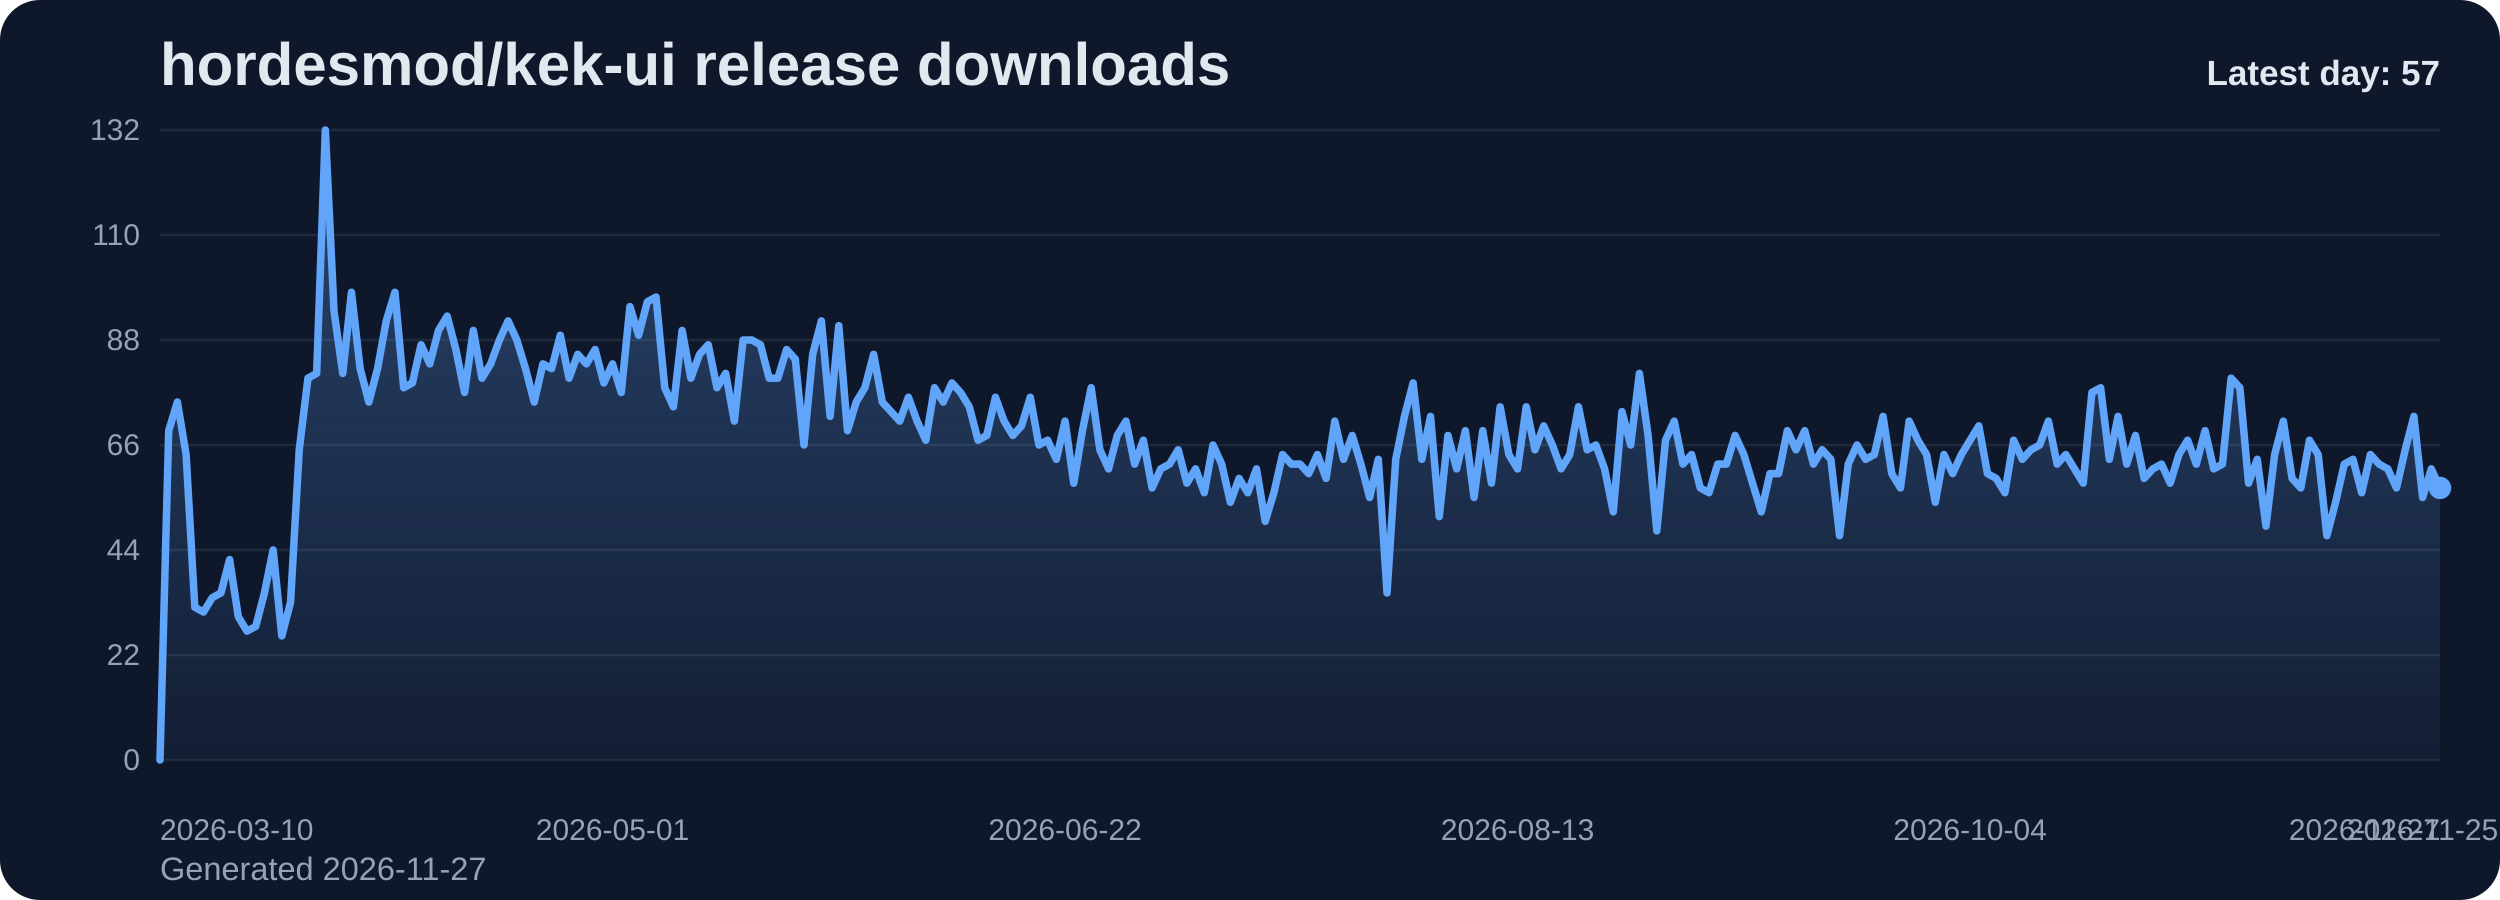
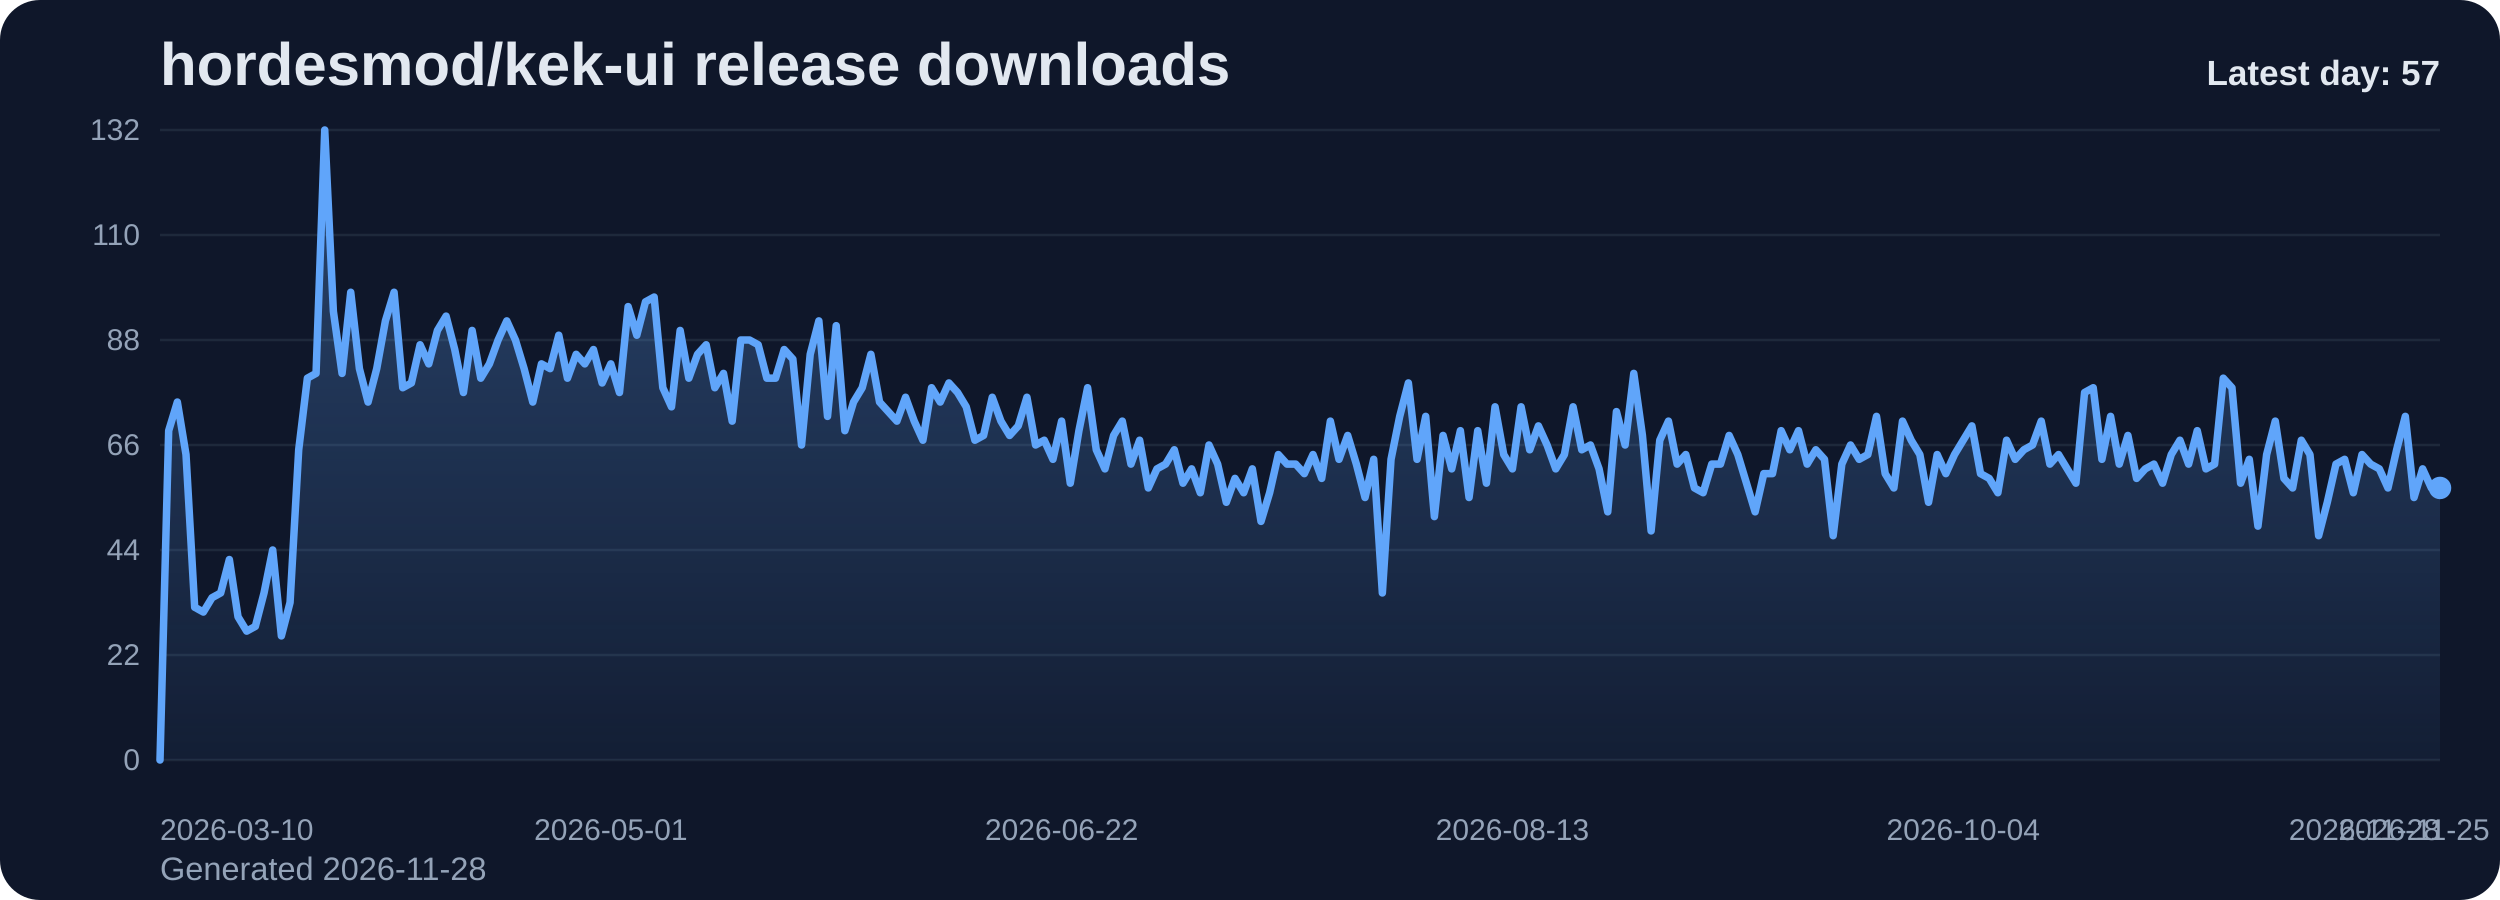
<svg xmlns="http://www.w3.org/2000/svg" viewBox="0 0 1000 360" role="img" aria-label="hordesmod/kek-ui release downloads chart">
  <defs>
    <linearGradient id="fill-daily-slate" x1="0" y1="0" x2="0" y2="1">
      <stop offset="0%" stop-color="#60a5fa" stop-opacity="0.32" />
      <stop offset="100%" stop-color="#60a5fa" stop-opacity="0.05" />
    </linearGradient>
    <style>
      .bg { fill: #0f172a; }
      .title { font: 700 24px Arial, sans-serif; fill: #e2e8f0; }
      .sub { font: 400 13px Arial, sans-serif; fill: #94a3b8; }
      .grid { stroke: #1e293b; stroke-width: 1; }
      .axis { font: 400 12px Arial, sans-serif; fill: #94a3b8; }
      .line { fill: none; stroke: #60a5fa; stroke-width: 3; stroke-linecap: round; stroke-linejoin: round; }
      .dot { fill: #60a5fa; }
      .value { font: 600 11px Arial, sans-serif; fill: #cbd5e1; }
      .latest { font: 700 14px Arial, sans-serif; fill: #e2e8f0; }
    </style>
  </defs>
  <rect class="bg" x="0" y="0" width="1000" height="360" rx="16" />
  <text class="title" x="64" y="34">hordesmod/kek-ui release downloads</text>
-   <text class="sub" x="64" y="352">Generated 2026-11-27</text>
+   <text class="sub" x="64" y="352">Generated 2026-11-28</text>
  <line x1="64" y1="52.00" x2="976" y2="52.00" class="grid" />
  <text x="56" y="56.00" text-anchor="end" class="axis">132</text>
  <line x1="64" y1="94.00" x2="976" y2="94.00" class="grid" />
  <text x="56" y="98.00" text-anchor="end" class="axis">110</text>
  <line x1="64" y1="136.00" x2="976" y2="136.00" class="grid" />
  <text x="56" y="140.00" text-anchor="end" class="axis">88</text>
  <line x1="64" y1="178.00" x2="976" y2="178.00" class="grid" />
  <text x="56" y="182.00" text-anchor="end" class="axis">66</text>
  <line x1="64" y1="220.00" x2="976" y2="220.00" class="grid" />
  <text x="56" y="224.00" text-anchor="end" class="axis">44</text>
  <line x1="64" y1="262.00" x2="976" y2="262.00" class="grid" />
  <text x="56" y="266.00" text-anchor="end" class="axis">22</text>
  <line x1="64" y1="304.00" x2="976" y2="304.00" class="grid" />
  <text x="56" y="308.00" text-anchor="end" class="axis">0</text>
-   <path d="M 64.00 304 L 64.00 304.00 L 67.48 172.27 L 70.96 160.82 L 74.44 181.82 L 77.92 242.91 L 81.40 244.82 L 84.89 239.09 L 88.37 237.18 L 91.85 223.82 L 95.33 246.73 L 98.81 252.45 L 102.29 250.55 L 105.77 237.18 L 109.25 220.00 L 112.73 254.36 L 116.21 241.00 L 119.69 179.91 L 123.18 151.27 L 126.66 149.36 L 130.14 52.00 L 133.62 124.55 L 137.10 149.36 L 140.58 116.91 L 144.06 147.45 L 147.54 160.82 L 151.02 147.45 L 154.50 128.36 L 157.98 116.91 L 161.47 155.09 L 164.95 153.18 L 168.43 137.91 L 171.91 145.55 L 175.39 132.18 L 178.87 126.45 L 182.35 139.82 L 185.83 157.00 L 189.31 132.18 L 192.79 151.27 L 196.27 145.55 L 199.76 136.00 L 203.24 128.36 L 206.72 136.00 L 210.20 147.45 L 213.68 160.82 L 217.16 145.55 L 220.64 147.45 L 224.12 134.09 L 227.60 151.27 L 231.08 141.73 L 234.56 145.55 L 238.05 139.82 L 241.53 153.18 L 245.01 145.55 L 248.49 157.00 L 251.97 122.64 L 255.45 134.09 L 258.93 120.73 L 262.41 118.82 L 265.89 155.09 L 269.37 162.73 L 272.85 132.18 L 276.34 151.27 L 279.82 141.73 L 283.30 137.91 L 286.78 155.09 L 290.26 149.36 L 293.74 168.45 L 297.22 136.00 L 300.70 136.00 L 304.18 137.91 L 307.66 151.27 L 311.15 151.27 L 314.63 139.82 L 318.11 143.64 L 321.59 178.00 L 325.07 141.73 L 328.55 128.36 L 332.03 166.55 L 335.51 130.27 L 338.99 172.27 L 342.47 160.82 L 345.95 155.09 L 349.44 141.73 L 352.92 160.82 L 356.40 164.64 L 359.88 168.45 L 363.36 158.91 L 366.84 168.45 L 370.32 176.09 L 373.80 155.09 L 377.28 160.82 L 380.76 153.18 L 384.24 157.00 L 387.73 162.73 L 391.21 176.09 L 394.69 174.18 L 398.17 158.91 L 401.65 168.45 L 405.13 174.18 L 408.61 170.36 L 412.09 158.91 L 415.57 178.00 L 419.05 176.09 L 422.53 183.73 L 426.02 168.45 L 429.50 193.27 L 432.98 172.27 L 436.46 155.09 L 439.94 179.91 L 443.42 187.55 L 446.90 174.18 L 450.38 168.45 L 453.86 185.64 L 457.34 176.09 L 460.82 195.18 L 464.31 187.55 L 467.79 185.64 L 471.27 179.91 L 474.75 193.27 L 478.23 187.55 L 481.71 197.09 L 485.19 178.00 L 488.67 185.64 L 492.15 200.91 L 495.63 191.36 L 499.11 197.09 L 502.60 187.55 L 506.08 208.55 L 509.56 197.09 L 513.04 181.82 L 516.52 185.64 L 520.00 185.64 L 523.48 189.45 L 526.96 181.82 L 530.44 191.36 L 533.92 168.45 L 537.40 183.73 L 540.89 174.18 L 544.37 185.64 L 547.85 199.00 L 551.33 183.73 L 554.81 237.18 L 558.29 183.73 L 561.77 166.55 L 565.25 153.18 L 568.73 183.73 L 572.21 166.55 L 575.69 206.64 L 579.18 174.18 L 582.66 187.55 L 586.14 172.27 L 589.62 199.00 L 593.10 172.27 L 596.58 193.27 L 600.06 162.73 L 603.54 181.82 L 607.02 187.55 L 610.50 162.73 L 613.98 179.91 L 617.47 170.36 L 620.95 178.00 L 624.43 187.55 L 627.91 181.82 L 631.39 162.73 L 634.87 179.91 L 638.35 178.00 L 641.83 187.55 L 645.31 204.73 L 648.79 164.64 L 652.27 178.00 L 655.76 149.36 L 659.24 174.18 L 662.72 212.36 L 666.20 176.09 L 669.68 168.45 L 673.16 185.64 L 676.64 181.82 L 680.12 195.18 L 683.60 197.09 L 687.08 185.64 L 690.56 185.64 L 694.05 174.18 L 697.53 181.82 L 701.01 193.27 L 704.49 204.73 L 707.97 189.45 L 711.45 189.45 L 714.93 172.27 L 718.41 179.91 L 721.89 172.27 L 725.37 185.64 L 728.85 179.91 L 732.34 183.73 L 735.82 214.27 L 739.30 185.64 L 742.78 178.00 L 746.26 183.73 L 749.74 181.82 L 753.22 166.55 L 756.70 189.45 L 760.18 195.18 L 763.66 168.45 L 767.15 176.09 L 770.63 181.82 L 774.11 200.91 L 777.59 181.82 L 781.07 189.45 L 784.55 181.82 L 788.03 176.09 L 791.51 170.36 L 794.99 189.45 L 798.47 191.36 L 801.95 197.09 L 805.44 176.09 L 808.92 183.73 L 812.40 179.91 L 815.88 178.00 L 819.36 168.45 L 822.84 185.64 L 826.32 181.82 L 829.80 187.55 L 833.28 193.27 L 836.76 157.00 L 840.24 155.09 L 843.73 183.73 L 847.21 166.55 L 850.69 185.64 L 854.17 174.18 L 857.65 191.36 L 861.13 187.55 L 864.61 185.64 L 868.09 193.27 L 871.57 181.82 L 875.05 176.09 L 878.53 185.64 L 882.02 172.27 L 885.50 187.55 L 888.98 185.64 L 892.46 151.27 L 895.94 155.09 L 899.42 193.27 L 902.90 183.73 L 906.38 210.45 L 909.86 181.82 L 913.34 168.45 L 916.82 191.36 L 920.31 195.18 L 923.79 176.09 L 927.27 181.82 L 930.75 214.27 L 934.23 200.91 L 937.71 185.64 L 941.19 183.73 L 944.67 197.09 L 948.15 181.82 L 951.63 185.64 L 955.11 187.55 L 958.60 195.18 L 962.08 179.91 L 965.56 166.55 L 969.04 199.00 L 972.52 187.55 L 976.00 195.18 L 976.00 304 Z" fill="url(#fill-daily-slate)" />
-   <polyline class="line" points="64.00,304.00 67.48,172.27 70.96,160.82 74.44,181.82 77.92,242.91 81.40,244.82 84.89,239.09 88.37,237.18 91.85,223.82 95.33,246.73 98.81,252.45 102.29,250.55 105.77,237.18 109.25,220.00 112.73,254.36 116.21,241.00 119.69,179.91 123.18,151.27 126.66,149.36 130.14,52.00 133.62,124.55 137.10,149.36 140.58,116.91 144.06,147.45 147.54,160.82 151.02,147.45 154.50,128.36 157.98,116.91 161.47,155.09 164.95,153.18 168.43,137.91 171.91,145.55 175.39,132.18 178.87,126.45 182.35,139.82 185.83,157.00 189.31,132.18 192.79,151.27 196.27,145.55 199.76,136.00 203.24,128.36 206.72,136.00 210.20,147.45 213.68,160.82 217.16,145.55 220.64,147.45 224.12,134.09 227.60,151.27 231.08,141.73 234.56,145.55 238.05,139.82 241.53,153.18 245.01,145.55 248.49,157.00 251.97,122.64 255.45,134.09 258.93,120.73 262.41,118.82 265.89,155.09 269.37,162.73 272.85,132.18 276.34,151.27 279.82,141.73 283.30,137.91 286.78,155.09 290.26,149.36 293.74,168.45 297.22,136.00 300.70,136.00 304.18,137.91 307.66,151.27 311.15,151.27 314.63,139.82 318.11,143.64 321.59,178.00 325.07,141.73 328.55,128.36 332.03,166.55 335.51,130.27 338.99,172.27 342.47,160.82 345.95,155.09 349.44,141.73 352.92,160.82 356.40,164.64 359.88,168.45 363.36,158.91 366.84,168.45 370.32,176.09 373.80,155.09 377.28,160.82 380.76,153.18 384.24,157.00 387.73,162.73 391.21,176.09 394.69,174.18 398.17,158.91 401.65,168.45 405.13,174.18 408.61,170.36 412.09,158.91 415.57,178.00 419.05,176.09 422.53,183.73 426.02,168.45 429.50,193.27 432.98,172.27 436.46,155.09 439.94,179.91 443.42,187.55 446.90,174.18 450.38,168.45 453.86,185.64 457.34,176.09 460.82,195.18 464.31,187.55 467.79,185.64 471.27,179.91 474.75,193.27 478.23,187.55 481.71,197.09 485.19,178.00 488.67,185.64 492.15,200.91 495.63,191.36 499.11,197.09 502.60,187.55 506.08,208.55 509.56,197.09 513.04,181.82 516.52,185.64 520.00,185.64 523.48,189.45 526.96,181.82 530.44,191.36 533.92,168.45 537.40,183.73 540.89,174.18 544.37,185.64 547.85,199.00 551.33,183.73 554.81,237.18 558.29,183.73 561.77,166.55 565.25,153.18 568.73,183.73 572.21,166.55 575.69,206.64 579.18,174.18 582.66,187.55 586.14,172.27 589.62,199.00 593.10,172.27 596.58,193.27 600.06,162.73 603.54,181.82 607.02,187.55 610.50,162.73 613.98,179.91 617.47,170.36 620.95,178.00 624.43,187.55 627.91,181.82 631.39,162.73 634.87,179.91 638.35,178.00 641.83,187.55 645.31,204.73 648.79,164.64 652.27,178.00 655.76,149.36 659.24,174.18 662.72,212.36 666.20,176.09 669.68,168.45 673.16,185.64 676.64,181.82 680.12,195.18 683.60,197.09 687.08,185.64 690.56,185.64 694.05,174.18 697.53,181.82 701.01,193.27 704.49,204.73 707.97,189.45 711.45,189.45 714.93,172.27 718.41,179.91 721.89,172.27 725.37,185.64 728.85,179.91 732.34,183.73 735.82,214.27 739.30,185.64 742.78,178.00 746.26,183.73 749.74,181.82 753.22,166.55 756.70,189.45 760.18,195.18 763.66,168.45 767.15,176.09 770.63,181.82 774.11,200.91 777.59,181.82 781.07,189.45 784.55,181.82 788.03,176.09 791.51,170.36 794.99,189.45 798.47,191.36 801.95,197.09 805.44,176.09 808.92,183.73 812.40,179.91 815.88,178.00 819.36,168.45 822.84,185.64 826.32,181.82 829.80,187.55 833.28,193.27 836.76,157.00 840.24,155.09 843.73,183.73 847.21,166.55 850.69,185.64 854.17,174.18 857.65,191.36 861.13,187.55 864.61,185.64 868.09,193.27 871.57,181.82 875.05,176.09 878.53,185.64 882.02,172.27 885.50,187.55 888.98,185.64 892.46,151.27 895.94,155.09 899.42,193.27 902.90,183.73 906.38,210.45 909.86,181.82 913.34,168.45 916.82,191.36 920.31,195.18 923.79,176.09 927.27,181.82 930.75,214.27 934.23,200.91 937.71,185.64 941.19,183.73 944.67,197.09 948.15,181.82 951.63,185.64 955.11,187.55 958.60,195.18 962.08,179.91 965.56,166.55 969.04,199.00 972.52,187.55 976.00,195.18" />
+   <path d="M 64.00 304 L 64.00 304.00 L 67.47 172.27 L 70.94 160.82 L 74.40 181.82 L 77.87 242.91 L 81.34 244.82 L 84.81 239.09 L 88.27 237.18 L 91.74 223.82 L 95.21 246.73 L 98.68 252.45 L 102.14 250.55 L 105.61 237.18 L 109.08 220.00 L 112.55 254.36 L 116.02 241.00 L 119.48 179.91 L 122.95 151.27 L 126.42 149.36 L 129.89 52.00 L 133.35 124.55 L 136.82 149.36 L 140.29 116.91 L 143.76 147.45 L 147.22 160.82 L 150.69 147.45 L 154.16 128.36 L 157.63 116.91 L 161.10 155.09 L 164.56 153.18 L 168.03 137.91 L 171.50 145.55 L 174.97 132.18 L 178.43 126.45 L 181.90 139.82 L 185.37 157.00 L 188.84 132.18 L 192.30 151.27 L 195.77 145.55 L 199.24 136.00 L 202.71 128.36 L 206.17 136.00 L 209.64 147.45 L 213.11 160.82 L 216.58 145.55 L 220.05 147.45 L 223.51 134.09 L 226.98 151.27 L 230.45 141.73 L 233.92 145.55 L 237.38 139.82 L 240.85 153.18 L 244.32 145.55 L 247.79 157.00 L 251.25 122.64 L 254.72 134.09 L 258.19 120.73 L 261.66 118.82 L 265.13 155.09 L 268.59 162.73 L 272.06 132.18 L 275.53 151.27 L 279.00 141.73 L 282.46 137.91 L 285.93 155.09 L 289.40 149.36 L 292.87 168.45 L 296.33 136.00 L 299.80 136.00 L 303.27 137.91 L 306.74 151.27 L 310.21 151.27 L 313.67 139.82 L 317.14 143.64 L 320.61 178.00 L 324.08 141.73 L 327.54 128.36 L 331.01 166.55 L 334.48 130.27 L 337.95 172.27 L 341.41 160.82 L 344.88 155.09 L 348.35 141.73 L 351.82 160.82 L 355.29 164.64 L 358.75 168.45 L 362.22 158.91 L 365.69 168.45 L 369.16 176.09 L 372.62 155.09 L 376.09 160.82 L 379.56 153.18 L 383.03 157.00 L 386.49 162.73 L 389.96 176.09 L 393.43 174.18 L 396.90 158.91 L 400.37 168.45 L 403.83 174.18 L 407.30 170.36 L 410.77 158.91 L 414.24 178.00 L 417.70 176.09 L 421.17 183.73 L 424.64 168.45 L 428.11 193.27 L 431.57 172.27 L 435.04 155.09 L 438.51 179.91 L 441.98 187.55 L 445.44 174.18 L 448.91 168.45 L 452.38 185.64 L 455.85 176.09 L 459.32 195.18 L 462.78 187.55 L 466.25 185.64 L 469.72 179.91 L 473.19 193.27 L 476.65 187.55 L 480.12 197.09 L 483.59 178.00 L 487.06 185.64 L 490.52 200.91 L 493.99 191.36 L 497.46 197.09 L 500.93 187.55 L 504.40 208.55 L 507.86 197.09 L 511.33 181.82 L 514.80 185.64 L 518.27 185.64 L 521.73 189.45 L 525.20 181.82 L 528.67 191.36 L 532.14 168.45 L 535.60 183.73 L 539.07 174.18 L 542.54 185.64 L 546.01 199.00 L 549.48 183.73 L 552.94 237.18 L 556.41 183.73 L 559.88 166.55 L 563.35 153.18 L 566.81 183.73 L 570.28 166.55 L 573.75 206.64 L 577.22 174.18 L 580.68 187.55 L 584.15 172.27 L 587.62 199.00 L 591.09 172.27 L 594.56 193.27 L 598.02 162.73 L 601.49 181.82 L 604.96 187.55 L 608.43 162.73 L 611.89 179.91 L 615.36 170.36 L 618.83 178.00 L 622.30 187.55 L 625.76 181.82 L 629.23 162.73 L 632.70 179.91 L 636.17 178.00 L 639.63 187.55 L 643.10 204.73 L 646.57 164.64 L 650.04 178.00 L 653.51 149.36 L 656.97 174.18 L 660.44 212.36 L 663.91 176.09 L 667.38 168.45 L 670.84 185.64 L 674.31 181.82 L 677.78 195.18 L 681.25 197.09 L 684.71 185.64 L 688.18 185.64 L 691.65 174.18 L 695.12 181.82 L 698.59 193.27 L 702.05 204.73 L 705.52 189.45 L 708.99 189.45 L 712.46 172.27 L 715.92 179.91 L 719.39 172.27 L 722.86 185.64 L 726.33 179.91 L 729.79 183.73 L 733.26 214.27 L 736.73 185.64 L 740.20 178.00 L 743.67 183.73 L 747.13 181.82 L 750.60 166.55 L 754.07 189.45 L 757.54 195.18 L 761.00 168.45 L 764.47 176.09 L 767.94 181.82 L 771.41 200.91 L 774.87 181.82 L 778.34 189.45 L 781.81 181.82 L 785.28 176.09 L 788.75 170.36 L 792.21 189.45 L 795.68 191.36 L 799.15 197.09 L 802.62 176.09 L 806.08 183.73 L 809.55 179.91 L 813.02 178.00 L 816.49 168.45 L 819.95 185.64 L 823.42 181.82 L 826.89 187.55 L 830.36 193.27 L 833.83 157.00 L 837.29 155.09 L 840.76 183.73 L 844.23 166.55 L 847.70 185.64 L 851.16 174.18 L 854.63 191.36 L 858.10 187.55 L 861.57 185.64 L 865.03 193.27 L 868.50 181.82 L 871.97 176.09 L 875.44 185.64 L 878.90 172.27 L 882.37 187.55 L 885.84 185.64 L 889.31 151.27 L 892.78 155.09 L 896.24 193.27 L 899.71 183.73 L 903.18 210.45 L 906.65 181.82 L 910.11 168.45 L 913.58 191.36 L 917.05 195.18 L 920.52 176.09 L 923.98 181.82 L 927.45 214.27 L 930.92 200.91 L 934.39 185.64 L 937.86 183.73 L 941.32 197.09 L 944.79 181.82 L 948.26 185.64 L 951.73 187.55 L 955.19 195.18 L 958.66 179.91 L 962.13 166.55 L 965.60 199.00 L 969.06 187.55 L 972.53 195.18 L 976.00 195.18 L 976.00 304 Z" fill="url(#fill-daily-slate)" />
+   <polyline class="line" points="64.00,304.00 67.47,172.27 70.94,160.82 74.40,181.82 77.87,242.91 81.34,244.82 84.81,239.09 88.27,237.18 91.74,223.82 95.21,246.73 98.68,252.45 102.14,250.55 105.61,237.18 109.08,220.00 112.55,254.36 116.02,241.00 119.48,179.91 122.95,151.27 126.42,149.36 129.89,52.00 133.35,124.55 136.82,149.36 140.29,116.91 143.76,147.45 147.22,160.82 150.69,147.45 154.16,128.36 157.63,116.91 161.10,155.09 164.56,153.18 168.03,137.91 171.50,145.55 174.97,132.18 178.43,126.45 181.90,139.82 185.37,157.00 188.84,132.18 192.30,151.27 195.77,145.55 199.24,136.00 202.71,128.36 206.17,136.00 209.64,147.45 213.11,160.82 216.58,145.55 220.05,147.45 223.51,134.09 226.98,151.27 230.45,141.73 233.92,145.55 237.38,139.82 240.85,153.18 244.32,145.55 247.79,157.00 251.25,122.64 254.72,134.09 258.19,120.73 261.66,118.82 265.13,155.09 268.59,162.73 272.06,132.18 275.53,151.27 279.00,141.73 282.46,137.91 285.93,155.09 289.40,149.36 292.87,168.45 296.33,136.00 299.80,136.00 303.27,137.91 306.74,151.27 310.21,151.27 313.67,139.82 317.14,143.64 320.61,178.00 324.08,141.73 327.54,128.36 331.01,166.55 334.48,130.27 337.95,172.27 341.41,160.82 344.88,155.09 348.35,141.73 351.82,160.82 355.29,164.64 358.75,168.45 362.22,158.91 365.69,168.45 369.16,176.09 372.62,155.09 376.09,160.82 379.56,153.18 383.03,157.00 386.49,162.73 389.96,176.09 393.43,174.18 396.90,158.91 400.37,168.45 403.83,174.18 407.30,170.36 410.77,158.91 414.24,178.00 417.70,176.09 421.17,183.73 424.64,168.45 428.11,193.27 431.57,172.27 435.04,155.09 438.51,179.91 441.98,187.55 445.44,174.18 448.91,168.45 452.38,185.64 455.85,176.09 459.32,195.18 462.78,187.55 466.25,185.64 469.72,179.91 473.19,193.27 476.65,187.55 480.12,197.09 483.59,178.00 487.06,185.64 490.52,200.91 493.99,191.36 497.46,197.09 500.93,187.55 504.40,208.55 507.86,197.09 511.33,181.82 514.80,185.64 518.27,185.64 521.73,189.45 525.20,181.82 528.67,191.36 532.14,168.45 535.60,183.73 539.07,174.18 542.54,185.64 546.01,199.00 549.48,183.73 552.94,237.18 556.41,183.73 559.88,166.55 563.35,153.18 566.81,183.73 570.28,166.55 573.75,206.64 577.22,174.18 580.68,187.55 584.15,172.27 587.62,199.00 591.09,172.27 594.56,193.27 598.02,162.73 601.49,181.82 604.96,187.55 608.43,162.73 611.89,179.91 615.36,170.36 618.83,178.00 622.30,187.55 625.76,181.82 629.23,162.73 632.70,179.91 636.17,178.00 639.63,187.55 643.10,204.73 646.57,164.64 650.04,178.00 653.51,149.36 656.97,174.18 660.44,212.36 663.91,176.09 667.38,168.45 670.84,185.64 674.31,181.82 677.78,195.18 681.25,197.09 684.71,185.64 688.18,185.64 691.65,174.18 695.12,181.82 698.59,193.27 702.05,204.73 705.52,189.45 708.99,189.45 712.46,172.27 715.92,179.91 719.39,172.27 722.86,185.64 726.33,179.91 729.79,183.73 733.26,214.27 736.73,185.64 740.20,178.00 743.67,183.73 747.13,181.82 750.60,166.55 754.07,189.45 757.54,195.18 761.00,168.45 764.47,176.09 767.94,181.82 771.41,200.91 774.87,181.82 778.34,189.45 781.81,181.82 785.28,176.09 788.75,170.36 792.21,189.45 795.68,191.36 799.15,197.09 802.62,176.09 806.08,183.73 809.55,179.91 813.02,178.00 816.49,168.45 819.95,185.64 823.42,181.82 826.89,187.55 830.36,193.27 833.83,157.00 837.29,155.09 840.76,183.73 844.23,166.55 847.70,185.64 851.16,174.18 854.63,191.36 858.10,187.55 861.57,185.64 865.03,193.27 868.50,181.82 871.97,176.09 875.44,185.64 878.90,172.27 882.37,187.55 885.84,185.64 889.31,151.27 892.78,155.09 896.24,193.27 899.71,183.73 903.18,210.45 906.65,181.82 910.11,168.45 913.58,191.36 917.05,195.18 920.52,176.09 923.98,181.82 927.45,214.27 930.92,200.91 934.39,185.64 937.86,183.73 941.32,197.09 944.79,181.82 948.26,185.64 951.73,187.55 955.19,195.18 958.66,179.91 962.13,166.55 965.60,199.00 969.06,187.55 972.53,195.18 976.00,195.18" />
  <circle class="dot" cx="976.00" cy="195.18" r="4.5" />
  <text class="axis" x="64.00" y="336" text-anchor="start">2026-03-10</text>
-   <text class="axis" x="245.01" y="336" text-anchor="middle">2026-05-01</text>
-   <text class="axis" x="426.02" y="336" text-anchor="middle">2026-06-22</text>
-   <text class="axis" x="607.02" y="336" text-anchor="middle">2026-08-13</text>
-   <text class="axis" x="788.03" y="336" text-anchor="middle">2026-10-04</text>
-   <text class="axis" x="969.04" y="336" text-anchor="middle">2026-11-25</text>
-   <text class="axis" x="976.00" y="336" text-anchor="end">2026-11-27</text>
+   <text class="axis" x="244.32" y="336" text-anchor="middle">2026-05-01</text>
+   <text class="axis" x="424.64" y="336" text-anchor="middle">2026-06-22</text>
+   <text class="axis" x="604.96" y="336" text-anchor="middle">2026-08-13</text>
+   <text class="axis" x="785.28" y="336" text-anchor="middle">2026-10-04</text>
+   <text class="axis" x="965.60" y="336" text-anchor="middle">2026-11-25</text>
+   <text class="axis" x="976.00" y="336" text-anchor="end">2026-11-28</text>
  <text class="latest" x="976" y="34" text-anchor="end">Latest day: 57</text>
</svg>
